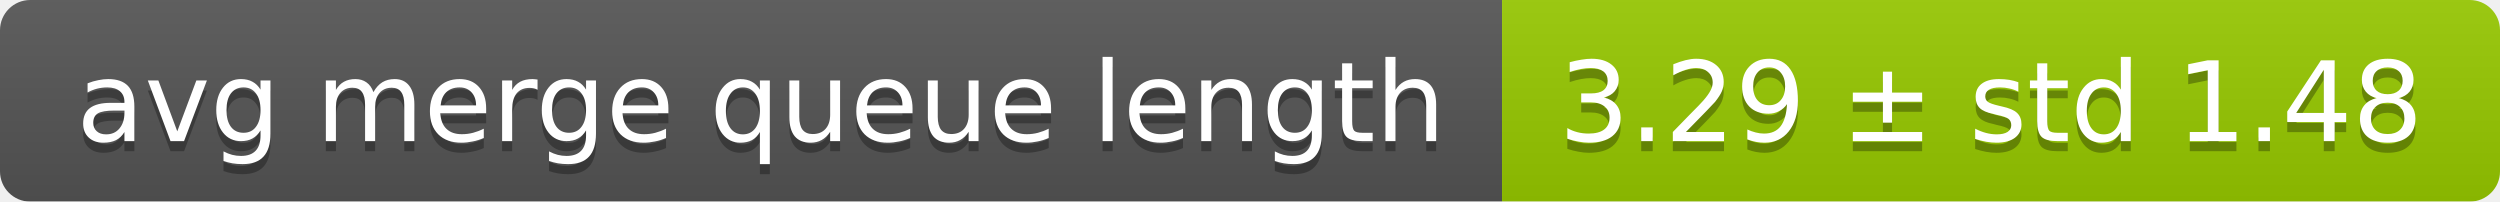
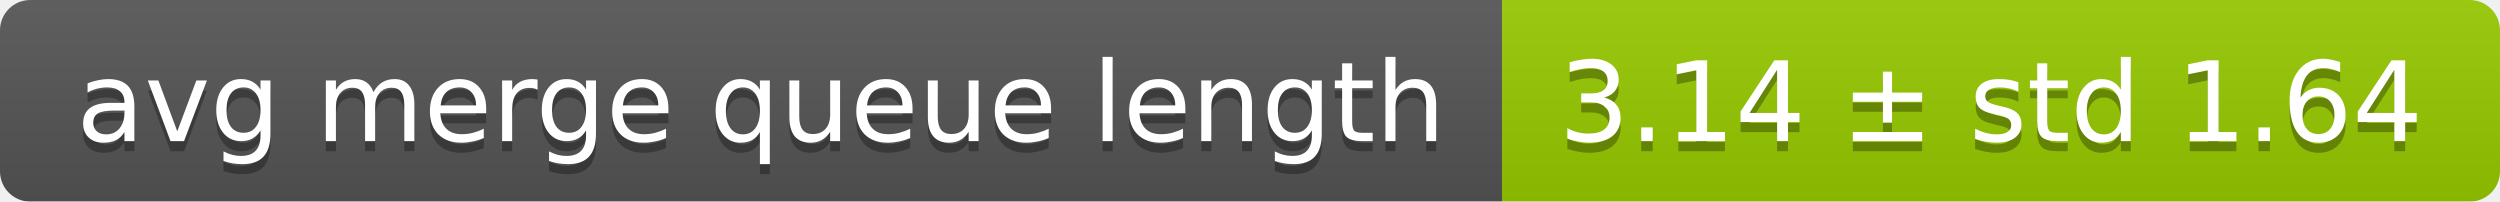
<svg xmlns="http://www.w3.org/2000/svg" width="248" height="20">
  <linearGradient id="smooth" x2="0" y2="100%">
    <stop offset="0" stop-color="#bbb" stop-opacity=".1" />
    <stop offset="1" stop-opacity=".1" />
  </linearGradient>
  <mask id="round">
    <rect width="248" height="20" rx="3" fill="#fff" />
  </mask>
  <g mask="url(#round)">
    <rect width="149" height="20" fill="#555" />
    <rect x="149" width="99" height="20" fill="#97ca00" />
    <rect width="248" height="20" fill="url(#smooth)" />
  </g>
  <g fill="#fff" text-anchor="middle" font-family="DejaVu Sans,Verdana,Geneva,sans-serif" font-size="11">
    <text x="75.5" y="15" fill="#010101" fill-opacity=".3">avg merge queue length</text>
    <text x="75.5" y="14">avg merge queue length</text>
-     <text x="197.5" y="15" fill="#010101" fill-opacity=".3">3.29 ± std 1.48</text>
-     <text x="197.5" y="14">3.29 ± std 1.48</text>
+     <text x="197.5" y="15" fill="#010101" fill-opacity=".3">3.14 ± std 1.64</text>
+     <text x="197.5" y="14">3.14 ± std 1.64</text>
  </g>
</svg>
